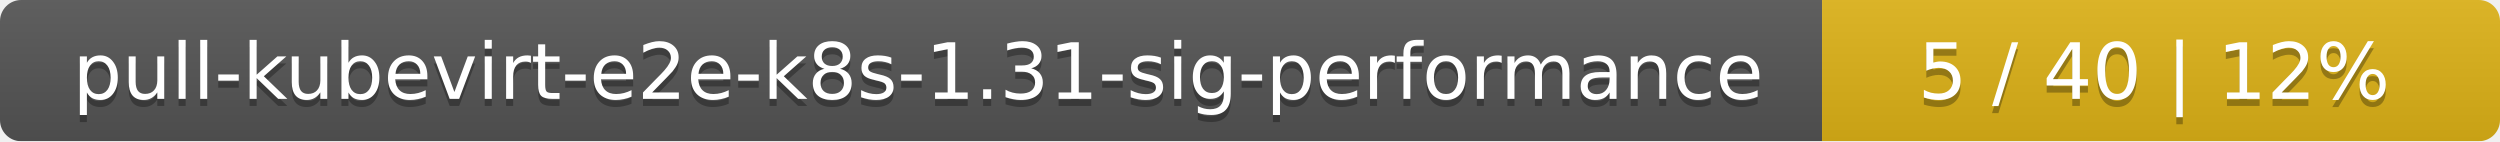
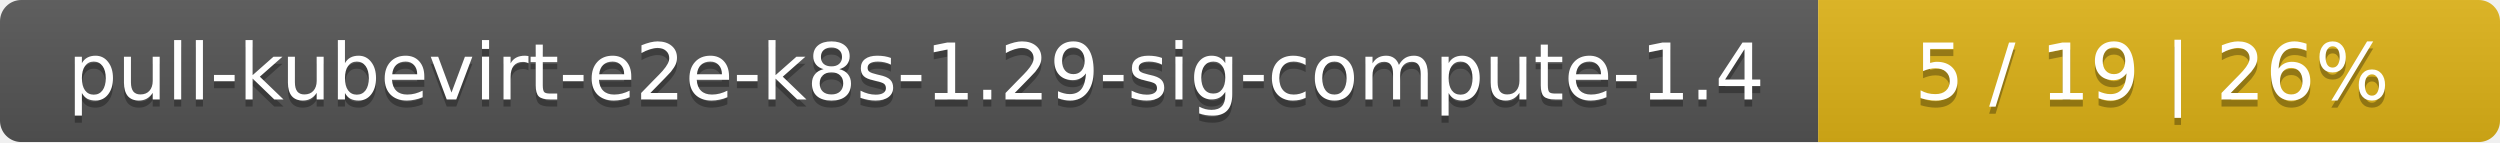
- <svg xmlns="http://www.w3.org/2000/svg" width="354" height="20">
+ <svg xmlns="http://www.w3.org/2000/svg" width="352" height="20">
  <linearGradient id="smooth" x2="0" y2="100%">
    <stop offset="0" stop-color="#bbb" stop-opacity=".1" />
    <stop offset="1" stop-opacity=".1" />
  </linearGradient>
  <mask id="round">
-     <rect width="354" height="20" rx="3" fill="#fff" />
+     <rect width="352" height="20" rx="3" fill="#fff" />
  </mask>
  <g mask="url(#round)">
-     <rect width="258" height="20" fill="#555" />
-     <rect x="258" width="96" height="20" fill="#dfb317" />
-     <rect width="354" height="20" fill="url(#smooth)" />
+     <rect width="256" height="20" fill="#555" />
+     <rect x="256" width="96" height="20" fill="#dfb317" />
+     <rect width="352" height="20" fill="url(#smooth)" />
  </g>
  <g fill="#fff" text-anchor="middle" font-family="DejaVu Sans,Verdana,Geneva,sans-serif" font-size="11">
-     <text x="130" y="15" fill="#010101" fill-opacity=".3">pull-kubevirt-e2e-k8s-1.31-sig-performance</text>
-     <text x="130" y="14">pull-kubevirt-e2e-k8s-1.31-sig-performance</text>
-     <text x="305" y="15" fill="#010101" fill-opacity=".3">5 / 40    |    12%</text>
-     <text x="305" y="14">5 / 40    |    12%</text>
+     <text x="129" y="15" fill="#010101" fill-opacity=".3">pull-kubevirt-e2e-k8s-1.29-sig-compute-1.4</text>
+     <text x="129" y="14">pull-kubevirt-e2e-k8s-1.29-sig-compute-1.4</text>
+     <text x="303" y="15" fill="#010101" fill-opacity=".3">5 / 19    |    26%</text>
+     <text x="303" y="14">5 / 19    |    26%</text>
  </g>
</svg>
